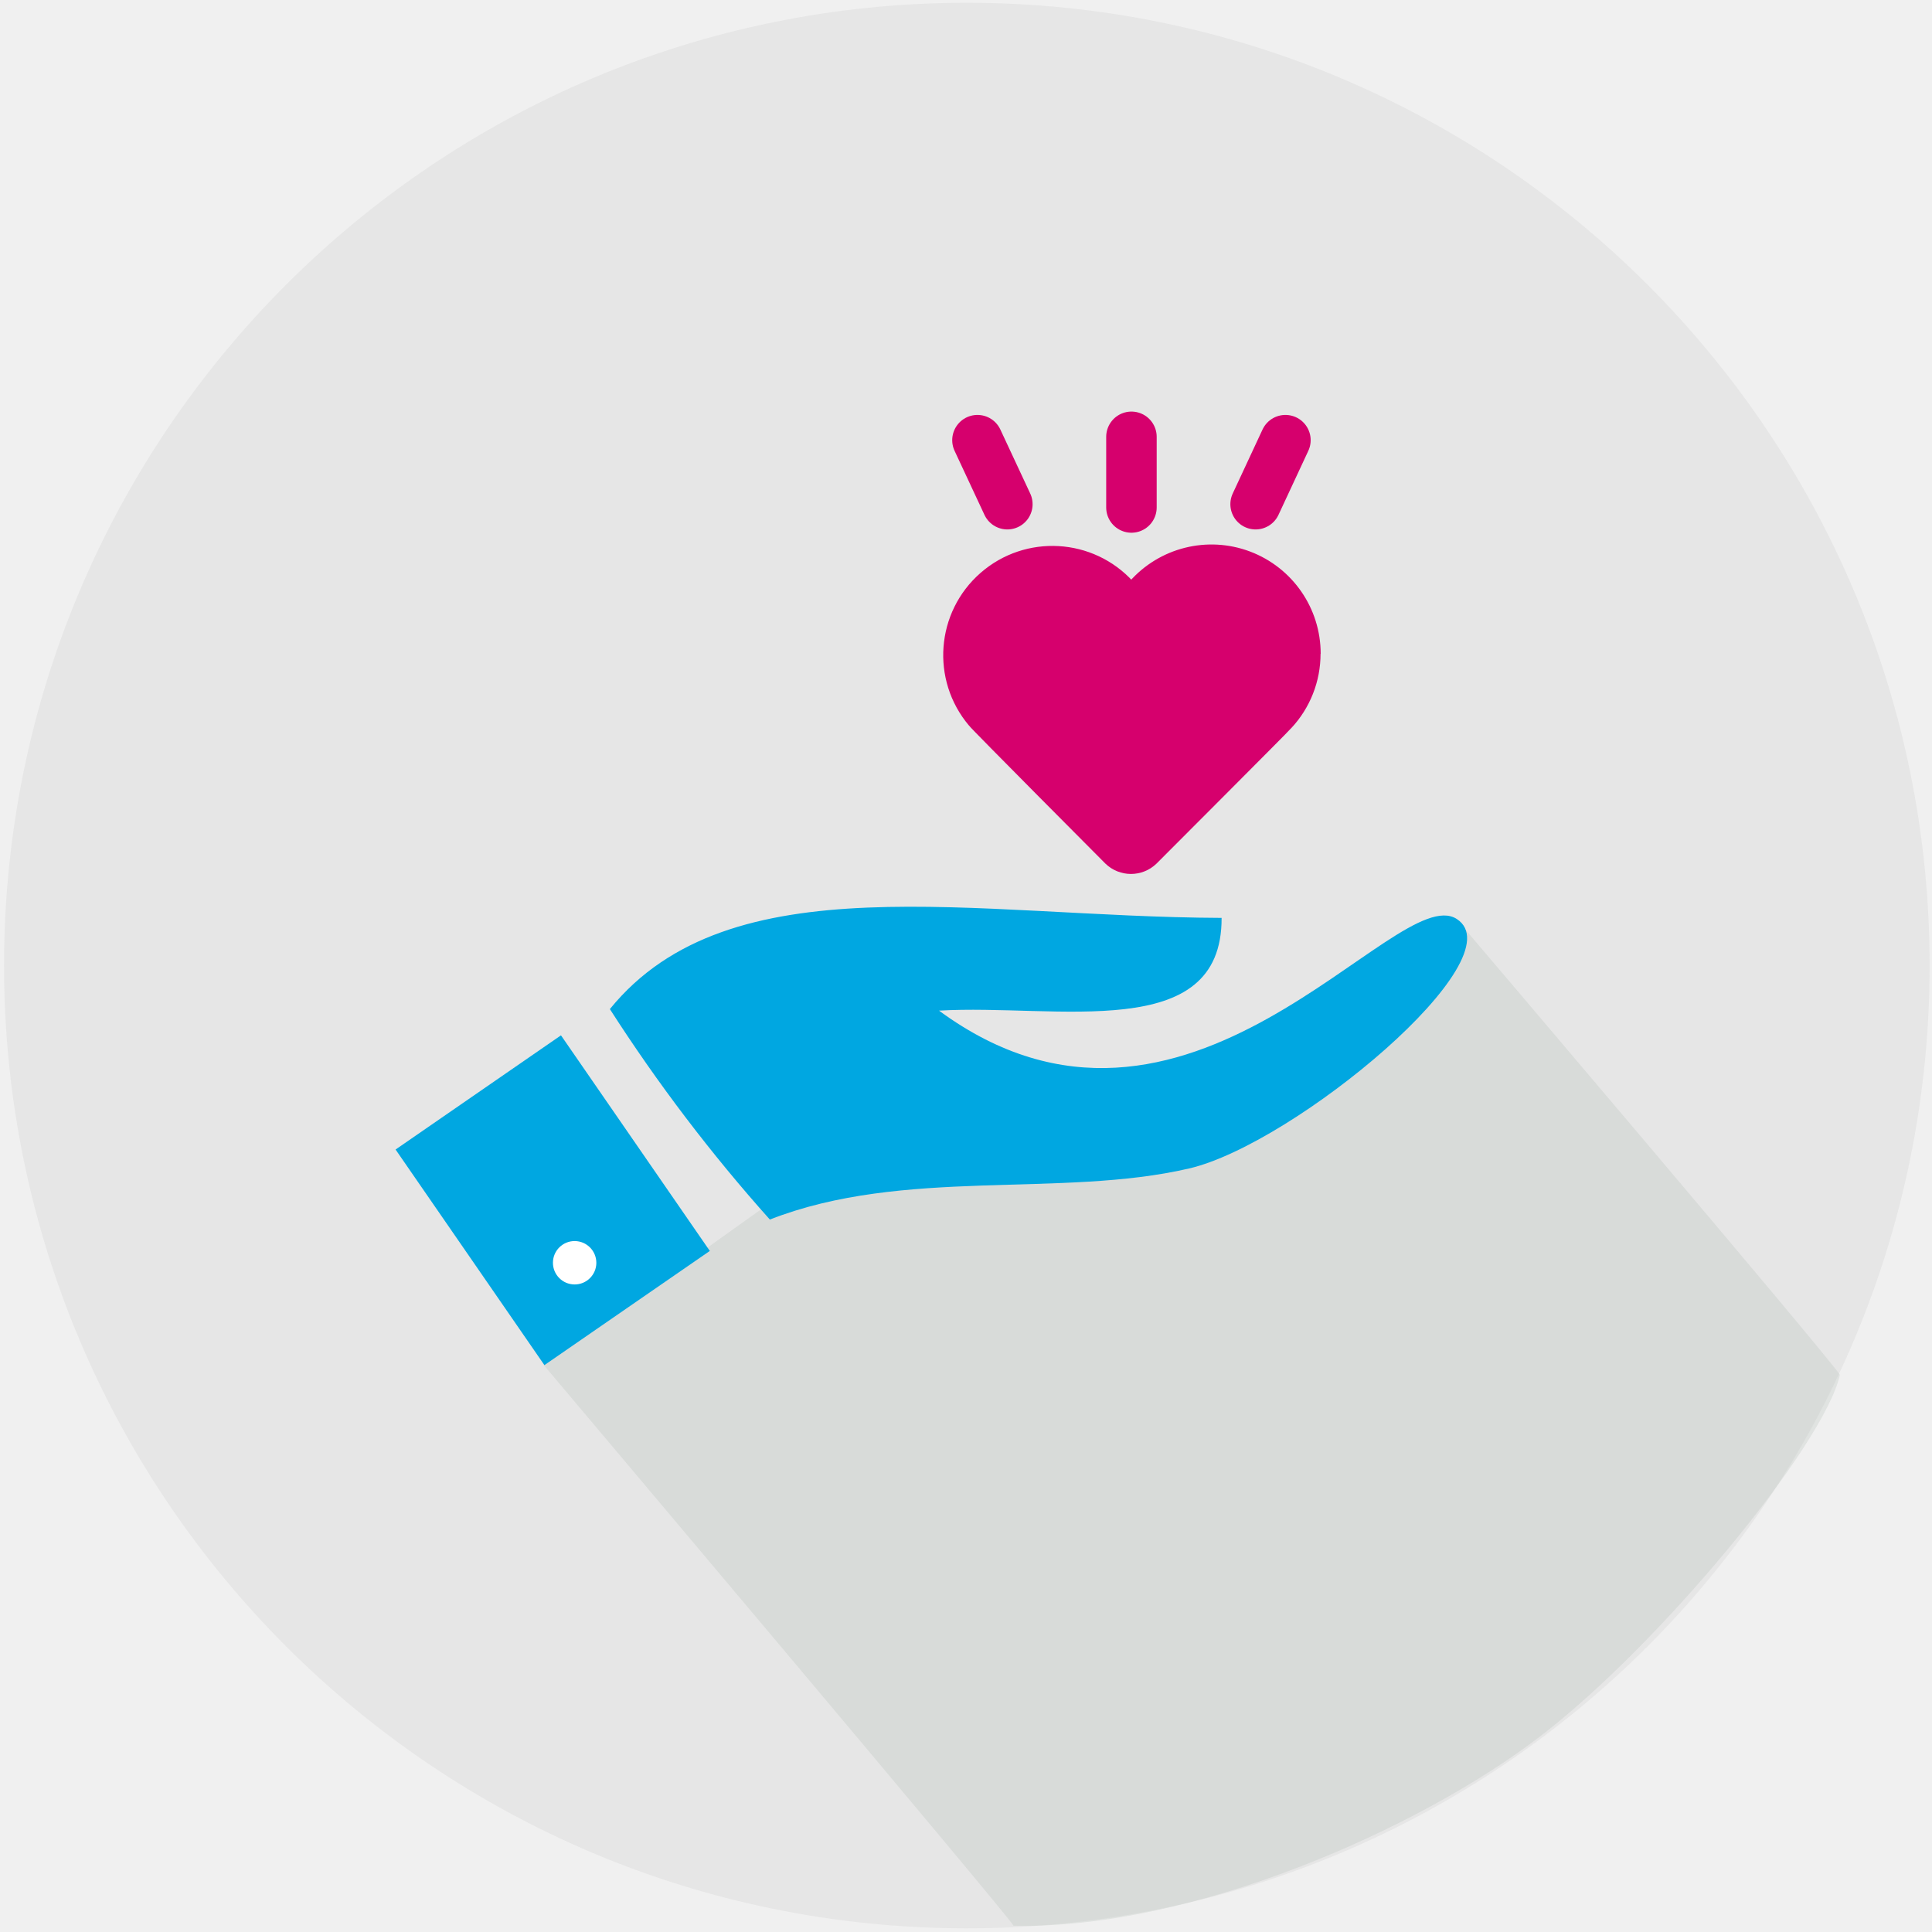
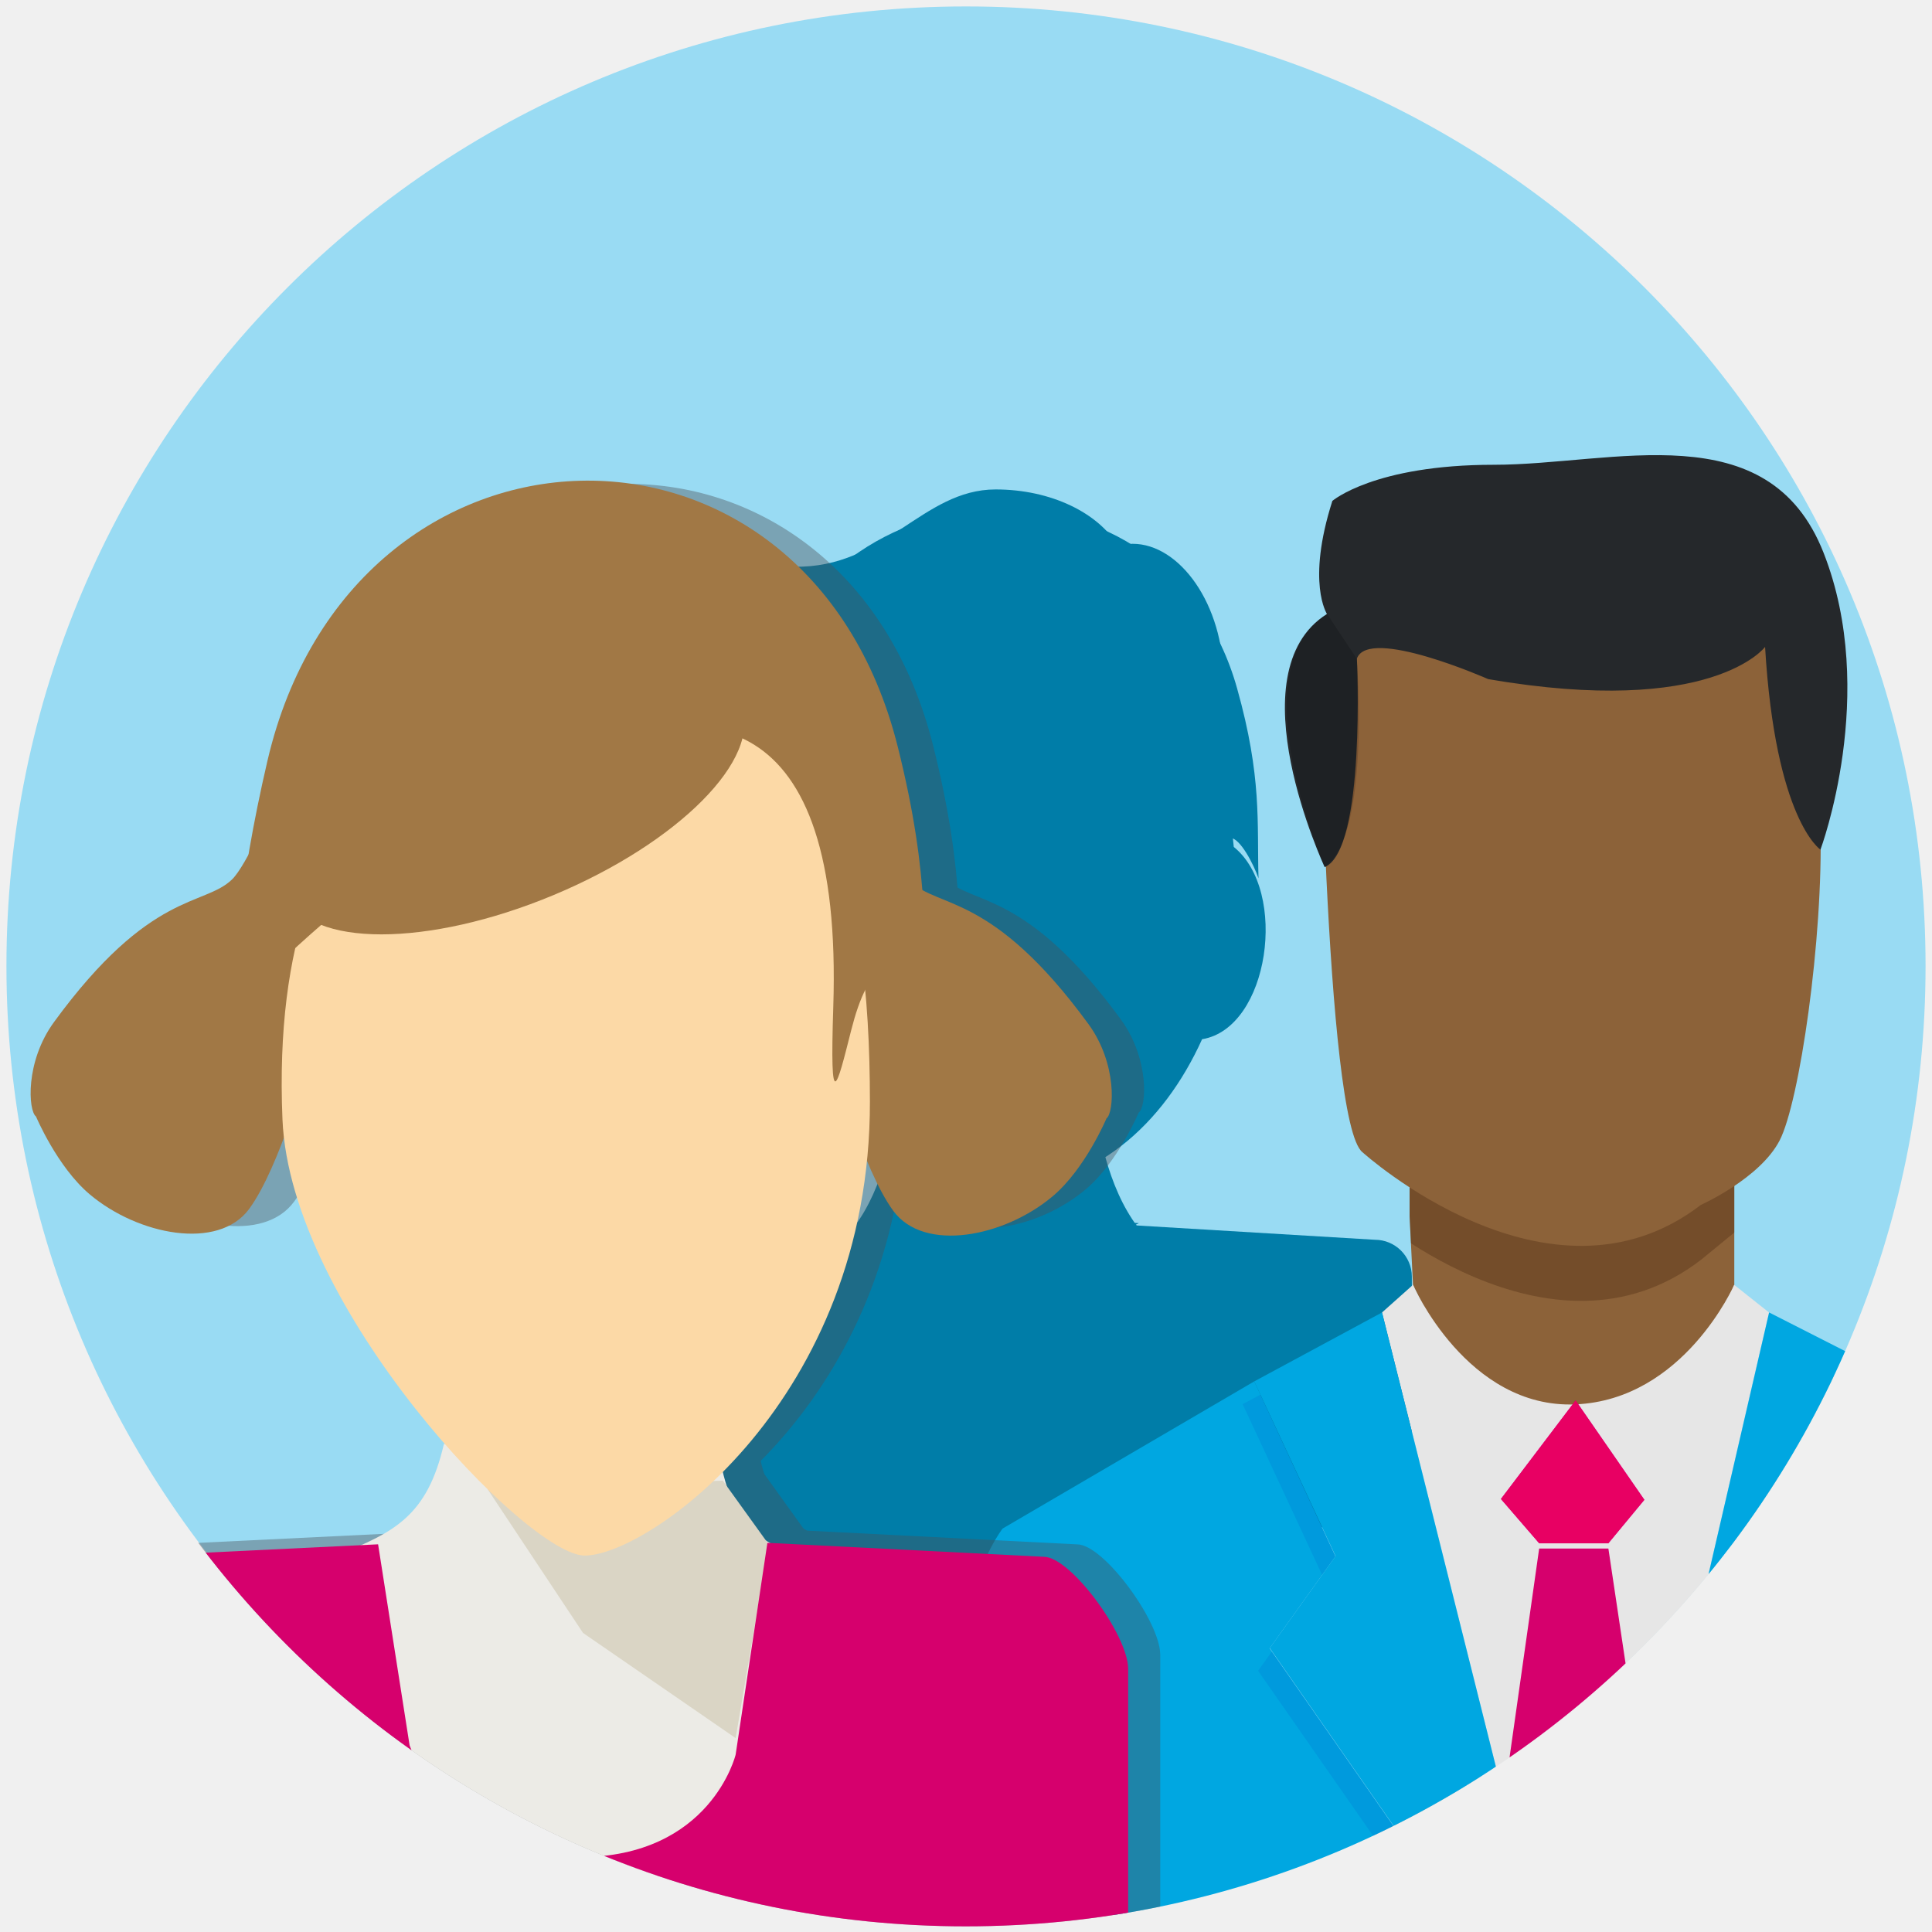
<svg xmlns="http://www.w3.org/2000/svg" viewBox="0 0 300 300">
  <defs>
-     <style>.a,.h{fill:none;}.b{fill:#e6e6e6;}.c{fill:#abb7af;opacity:0.24;}.c,.d,.f,.g{fill-rule:evenodd;}.d,.e{fill:#00a7e1;}.f{fill:#fff;}.g{fill:#d6006d;stroke-miterlimit:10;stroke-width:0.81px;}.g,.h{stroke:#d6006d;}.h{stroke-linecap:round;stroke-width:7.84px;}</style>
+     <style>.a{fill:none;}.b{isolation:isolate;}.c{fill:#99dbf3;}.d{clip-path:url(#a);}.e,.f{fill:#007da8;}.e,.s,.u,.w,.x{fill-rule:evenodd;}.g{fill:#8c6239;}.h{clip-path:url(#b);}.i{fill:#42210b;opacity:0.33;}.j,.k,.n{fill:#25282b;}.k{opacity:0.25;}.k,.n,.p{mix-blend-mode:overlay;}.l{fill:#e6e6e6;}.m{fill:#00a7e1;}.n{opacity:0.22;}.o,.p{fill:#d6006d;}.p{opacity:0.63;}.q{opacity:0.4;}.r,.s{fill:#4a4f55;}.t,.x{fill:#a17845;}.u{fill:#ecebe6;}.v{fill:#dad5c5;}.w{fill:#fcd9a6;}</style>
+     <clipPath id="a">
+       <circle class="a" cx="149.95" cy="150.12" r="149" />
+     </clipPath>
+     <clipPath id="b">
+       <polygon class="a" points="218.88 188.85 219.41 199.51 229.63 220.54 260.5 220.54 269.3 199.51 269.3 178.37 226.02 174.79 218.88 174.79 218.88 188.85" />
+     </clipPath>
  </defs>
-   <rect class="a" x="-0.15" y="-0.33" width="300" height="301" />
-   <circle class="b" cx="150.13" cy="149.93" r="149.5" />
-   <path class="c" d="M84.39,211.91s72.66,86.1,73,87.12c27.75.58,63-15,81.83-29.46s44.07-45.27,46.48-56.09c-2.41-3.6-59.61-70.85-59.61-70.85L186.8,171.37,132,177.92Z" />
-   <path class="d" d="M189.69,142.53c.08,19.64-25.56,13.33-43.88,14.4,38.49,28.3,70.87-20.33,80.38-14.24S201,177.64,184.64,181.44c-19.92,4.63-44.32-.2-65.1,7.93A258,258,0,0,1,94.7,156.69c18.68-23,56.4-14.31,95-14.16" />
-   <rect class="e" x="70.22" y="166.03" width="31.21" height="40.68" transform="translate(-90.69 81.76) rotate(-34.62)" />
-   <path class="f" d="M92.6,196.1a3.37,3.37,0,1,1-3.35-3.39,3.38,3.38,0,0,1,3.35,3.39" />
-   <path class="g" d="M204.67,101.53a16.55,16.55,0,0,0-29-10.93,16.55,16.55,0,0,0-24.9,21.8c.21.38,21.17,21.42,21.17,21.42a5.3,5.3,0,0,0,7.35,0s20.74-20.76,20.89-21a16.49,16.49,0,0,0,4.47-11.31" />
-   <line class="h" x1="175.69" y1="67.83" x2="175.69" y2="78.8" />
-   <line class="h" x1="151.78" y1="68.35" x2="156.42" y2="78.29" />
-   <line class="h" x1="199.6" y1="68.35" x2="194.97" y2="78.29" />
+   <g class="b">
+     <rect class="a" x="-0.96" y="1.26" width="300" height="300" />
+     <circle class="c" cx="150" cy="150" r="149" />
+     <g class="d">
+       <path class="e" d="M154.64,230.12c-12.26-5.28-27.42-14.39-29.47-33.83,7-2.66,10.88-9.93,12.87-18.19a138.2,138.2,0,0,1,33.19,0c2,8.26,5.88,15.53,12.87,18.19C182.05,215.73,166.9,224.84,154.64,230.12Z" />
+       <path class="e" d="M191.58,131.51c8.51,6.87,5.52,28.15-4.92,29.86-6,13.27-16.9,23.22-31.91,23.22s-26-10-31.91-23.22c-10.45-1.71-13.44-23-4.93-29.86,1.74-19.45,13.31-36.81,36.84-36.81S189.84,112.05,191.58,131.51Z" />
+       <path class="e" d="M125.2,134.16c.42,11.45-.55,8.47-2.27,2.39-.92-3.23-2.33-6.42-4.45-6.43-1.5,0-4.35,6.71-4.82,7.91-.18-6.52.69-16.5,4.16-29.74,10-38.13,63.56-39.58,74.27-1.42,3.89,13.84,3.08,20.82,3.33,29.51-.77-2.22-2.87-6.26-4.36-6.26-2.13,0-3.53,3.2-4.45,6.43-1.73,6.08-2.54,9.06-2.12-2.39C186.83,70.41,122.85,70.14,125.2,134.16Z" />
+       <path class="e" d="M125.06,132.49c-.11-8.17.85-15.24,3.66-20.4,2.72-5,5.51-7.47,13.4-5a48,48,0,0,0,26.95,0c6.88-2.18,8.66-.07,11.44,4.4,3.3,5.34,4.62,12.63,4.36,20.9,15.79-23-.79-53.44-30.05-53.45S118.87,108.6,125.06,132.49Z" />
+       <path class="f" d="M213.48,192.51,155,189l-58.72,3.52a5.74,5.74,0,0,0-5.72,5.72v30.4c16.57,15.46,38.8,12.69,63.24,12.69,25.54,0,48.66,3.26,65.43-13.43V198.23A5.74,5.74,0,0,0,213.48,192.51Z" />
+       <polygon class="f" points="130.69 189.94 153.5 201.37 176.85 189.93 153.9 188.55 130.69 189.94" />
+       <path class="f" d="M153.5,201.37l-21.89-11-.94.05L136.25,241c5.67,1.08,11.53.3,17.52.3,5.75,0,11.38.83,16.84-.18l6.25-50.69-1-.06Z" />
+       <polygon class="f" points="153.5 201.37 132.78 190.99 130.69 191.2 153.5 209.73 176.85 191.18 174.73 190.97 153.5 201.37" />
+       <rect class="f" x="122.89" y="129.93" width="25.96" height="15.21" />
+       <rect class="f" x="158.71" y="129.52" width="25.69" height="15.62" />
+       <path class="f" d="M125.18,128.45c-1.56,0-2.83-.1-2.83,1.4V145c0,1.5,2,1.26,3.54,1.26h22.77c2.07,0,4-4.65,6.07-5V128.45Zm24,10.92c0,2.26-.55,4.09-2.89,4.09H129.49c-2.35,0-2.89-1.83-2.89-4.09v-4.08c0-2.25.54-4.08,2.89-4.08h16.82c2.34,0,2.89,1.83,2.89,4.08Z" />
+       <path class="f" d="M183.24,128.45H154.73v12.77a1.08,1.08,0,0,1,.19,0c1.89,0,3.32,5,5.19,5h23.83c1.57,0,2.13.24,2.13-1.26V129.85C186.07,128.35,184.8,128.45,183.24,128.45Zm-1.42,10.92c0,2.26-.54,4.09-2.89,4.09H162.11c-2.34,0-2.89-1.83-2.89-4.09v-4.08c0-2.25.55-4.08,2.89-4.08h16.82c2.35,0,2.89,1.83,2.89,4.08Z" />
+       <polygon class="f" points="160.92 241.46 154.16 252.03 147.4 241.26 152.83 207.71 148.87 199.17 153.77 200.05 158.28 199.17 154.32 207.92 160.92 241.46" />
+       <path class="f" d="M162.56,111.69c2.49-1.51,5.36-.67,8-5.77,3-5.78,10.42,5.37,12.75,13.5,2.06-3.71,6.69-8.57,6.69-13.9,0-11.64-6.79-21.08-14.13-21.08a5.75,5.75,0,0,0-2.19.44C170.61,79.67,163.23,76,154.6,76c-11.4,0-17.17,12.24-31.26,12-13.16-.19-18.57.22-18.57.22s4.85,15.3,18.25,22.9c4.29,2.44,20.17,4.4,26.85,4A34.16,34.16,0,0,0,162.56,111.69Z" />
+       <polygon class="g" points="218.88 188.85 219.41 199.51 229.63 220.54 260.5 220.54 269.3 199.51 269.3 178.37 226.02 174.79 218.88 174.79 218.88 188.85" />
+       <g class="h">
+         <path class="i" d="M211.58,187.48s29,26.26,52.54,8.15l12.22-10s6.8-31.25,6.34-48.91,9.06-43.48-38.94-33.06c0,0-33.52-10.42-39,2.26C204.79,106,205.69,183,211.58,187.48Z" />
+       </g>
+       <path class="g" d="M211.58,178.93s29,26.27,52.54,8.16c0,0,9.15-4.08,12.22-10s6.8-31.25,6.34-48.91,9.06-43.47-38.94-33.06c0,0-33.52-10.41-39,2.27C204.79,97.42,205.69,174.42,211.58,178.93Z" />
+       <path class="j" d="M206.89,77.78s6.5-5.61,25.07-5.61S274.59,64,283.17,85.85s-.49,46.08-.49,46.08-7-4.59-8.6-31.48c0,0-8.15,11-43,5,0,0-18.57-8.21-20.38-3.19,0,0,1.41,29.65-5,32.39,0,0-14.14-30.19.35-39.31C206.08,95.36,202.81,90.55,206.89,77.78Z" />
+       <path class="k" d="M206.08,95.36l4.6,6.92s2.21,27.52-5,32.39C205.73,134.67,192.15,103.74,206.08,95.36Z" />
+       <path class="l" d="M219.41,199.51l-4.81,4.29,18.45,73.59,5,19.92h15l21.64-93.51-5.41-4.29s-7.81,17.85-24.64,18.56S219.41,199.51,219.41,199.51Z" />
+       <path class="m" d="M194.76,214.5l-39.07,22.85s-12.62,15.7-9,60H226l-28.85-41.4,10.22-14.28Z" />
+       <polygon class="n" points="212.8 207.33 235.35 297.31 221.75 297.31 195.36 259.44 205.58 245.16 192.96 218.04 212.8 207.33" />
+       <polygon class="m" points="214.6 203.8 238.04 297.31 226.02 297.31 197.17 255.91 207.39 241.63 194.76 214.5 214.6 203.8" />
+       <path class="m" d="M342,297.31H263.89l26.45-41.4-7.17-14.28,12.58-27.13L333,236.63S348.05,258.05,342,297.31Z" />
+       <polygon class="n" points="275.74 209.15 255.34 297.31 268.34 297.31 291.37 261.26 284.2 246.98 296.78 219.86 275.74 209.15" />
+       <polygon class="m" points="274.71 203.8 253.07 297.31 263.89 297.31 290.34 255.91 283.17 241.63 295.75 214.5 274.71 203.8" />
+       <polygon class="o" points="255.35 232.89 249.75 239.65 239 239.65 233.05 232.76 244.66 217.44 255.35 232.89" />
+       <polygon class="o" points="249.75 240.46 256.77 287.43 253.07 307.78 238.04 307.78 233.05 282.41 239 240.46 249.75 240.46" />
+       <polygon class="p" points="255.35 232.89 249.75 239.65 239 239.65 233.05 232.76 244.66 217.44 255.35 232.89" />
+       <g class="q">
+         <path class="r" d="M81.86,101.39,70.43,93.21c-1.21-.87-8.21,1.49-10.91,6.26,0,0-12.15,32.46-16.47,36.66S30.55,137.79,15.81,158c-4.46,6.1-4,13.6-2.76,14.46,0,0,3.22,7.68,8.19,11.89,7.41,6.27,19.69,8.68,24.42,2.25s9-22.2,9-22.2L86,105.11C88.7,100.34,83.06,102.25,81.86,101.39Z" />
+         <path class="r" d="M108,101.73l11.43-8.19c1.2-.86,8.2,1.5,10.9,6.27,0,0,12.16,32.46,16.47,36.65s12.5,1.66,27.25,21.85c4.45,6.1,4,13.6,2.76,14.46,0,0-3.22,7.68-8.19,11.88-7.41,6.27-19.69,8.69-24.42,2.26s-9-22.21-9-22.21L103.9,105.45C101.2,100.68,106.84,102.59,108,101.73Z" />
+         <path class="s" d="M96.75,295.79C81,288.74,61.59,265.55,59,239.62c9-3.55,14-6.06,16.51-17.08,6.67-.86,13.83,2.52,21.29,2.52A167.42,167.42,0,0,1,118,226.39c2.54,11,7.54,11.57,16.5,15.12C131.91,267.44,112.47,288.74,96.75,295.79Z" />
+         <polygon class="r" points="120.1 267.55 125.14 237.88 118.14 228.14 82.15 229.47 96.75 251.46 120.1 267.55" />
+         <path class="s" d="M97,239.62c-8.69,0-45-37.78-46.24-66.77C48.48,118,80.09,109.47,97,108.39c37.54-2.39,43.62,28.9,43.65,61.75C140.7,215.88,106.74,239.62,97,239.62Z" />
+         <path class="s" d="M49.34,149.83s-5.65,9.79-6.26,11.54c-.23-9.52.89-24.08,5.4-43.41,13-55.67,82.52-57.79,96.44-2.08,5.05,20.2,4,30.39,4.32,43.08-1-3.24-3.72-9.14-5.67-9.13-2.76,0-4.58,4.66-5.78,9.38-2.24,8.87-3.29,13.23-2.75-3.5C138.09,62.66,49.34,149.83,49.34,149.83Z" />
+         <path class="r" d="M167.27,239.81,125,237.66l-4.86,32.42s-3.77,15.68-23.95,15.68-25.93-17.13-25.93-17.13l-4.83-30.74-39.48,1.92c-4.09,0-12.86,12.38-12.86,17.58V305c21.65,26.58,51.09,22.39,83.53,22.39s61.88,2.48,83.54-24.1V256.92C180.12,251.72,171.35,239.81,167.27,239.81Z" />
+         <ellipse class="r" cx="86.21" cy="124.11" rx="37.6" ry="15.65" transform="translate(-41.15 42.78) rotate(-22.65)" />
+       </g>
+       <path class="t" d="M75.42,101.27,63.82,93c-1.22-.87-8.33,1.51-11.07,6.36,0,0-12.33,32.94-16.71,37.19S23.35,138.21,8.39,158.7c-4.52,6.18-4,13.79-2.8,14.67,0,0,3.27,7.79,8.31,12.06,7.52,6.36,20,8.81,24.79,2.29s9.14-22.53,9.14-22.53l31.79-60.14C82.36,100.21,76.64,102.15,75.42,101.27Z" />
+       <path class="t" d="M102,101.62l11.6-8.31c1.22-.87,8.32,1.52,11.07,6.36,0,0,12.33,32.94,16.71,37.2S154.05,138.55,169,159c4.53,6.19,4,13.8,2.81,14.67,0,0-3.27,7.79-8.32,12.06-7.52,6.36-20,8.81-24.78,2.29s-9.14-22.53-9.14-22.53L97.79,105.4C95.05,100.56,100.77,102.49,102,101.62Z" />
+       <path class="u" d="M90.53,298.55c-16-7.15-35.68-30.68-38.35-57,9.09-3.6,14.16-6.15,16.75-17.33,6.77-.88,14,2.56,21.6,2.56a170.21,170.21,0,0,1,21.6,1.35c2.59,11.18,7.66,11.73,16.76,15.33C126.22,269.79,106.49,291.4,90.53,298.55Z" />
+       <polygon class="v" points="114.23 269.89 119.35 239.79 112.24 229.91 75.72 231.25 90.53 253.56 114.23 269.89" />
+       <path class="w" d="M90.79,241.55c-8.82,0-45.71-38.33-46.93-67.76-2.32-55.7,29.77-64.31,46.93-65.41,38.1-2.43,44.26,29.33,44.29,62.66C135.14,217.46,100.68,241.55,90.79,241.55Z" />
+       <path class="x" d="M42.42,150.43s-5.73,9.93-6.35,11.72c-.23-9.67.9-24.45,5.47-44.06,13.18-56.5,83.75-58.64,97.87-2.11,5.13,20.5,4.05,30.84,4.39,43.72-1-3.29-3.78-9.28-5.75-9.27-2.8,0-4.65,4.73-5.87,9.52-2.27,9-3.34,13.43-2.79-3.55C132.49,62,42.42,150.43,42.42,150.43Z" />
+       <path class="o" d="M162.09,241.74l-42.93-2.17-4.93,32.89s-3.83,15.92-24.31,15.92S63.6,271,63.6,271L58.71,239.8l-40.07,1.94c-4.15,0-13,12.57-13,17.85v48.35c22,27,51.85,22.72,84.77,22.72s62.8,2.52,84.77-24.45v-47.1C175.13,253.83,166.24,241.74,162.09,241.74Z" />
+       <ellipse class="t" cx="79.84" cy="124.33" rx="38.16" ry="15.88" transform="translate(-41.73 40.34) rotate(-22.65)" />
+     </g>
+   </g>
</svg>
